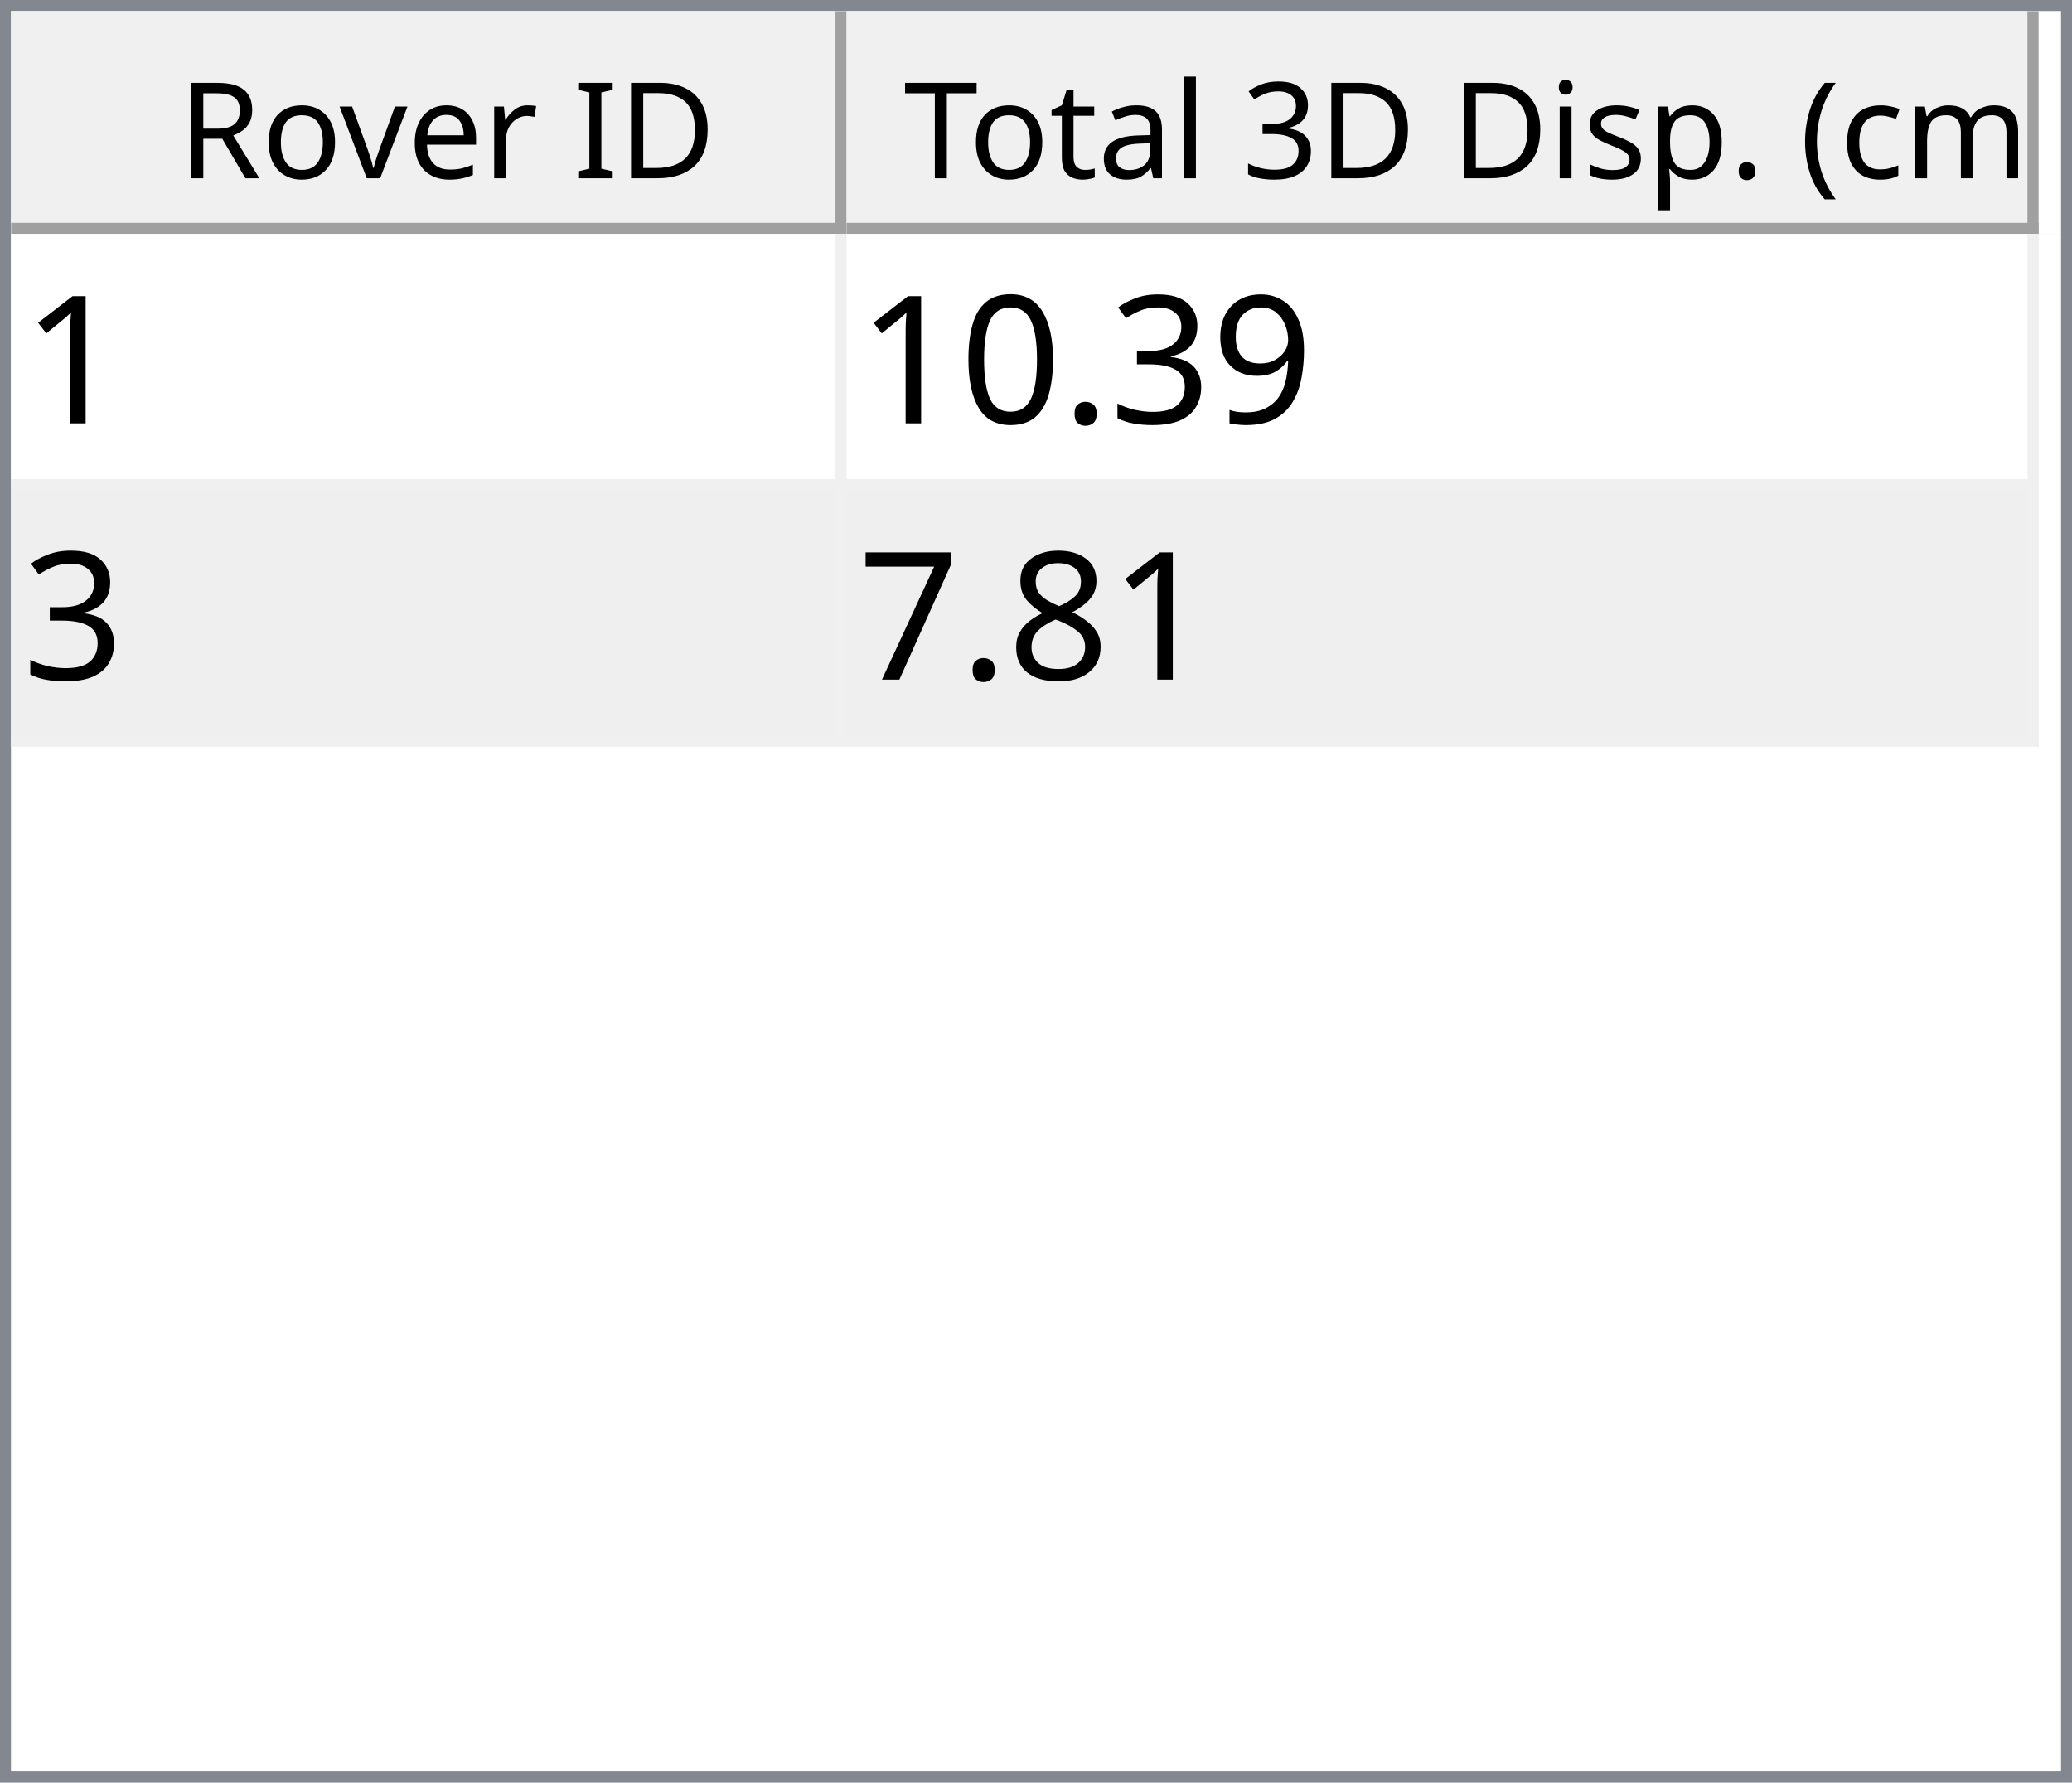
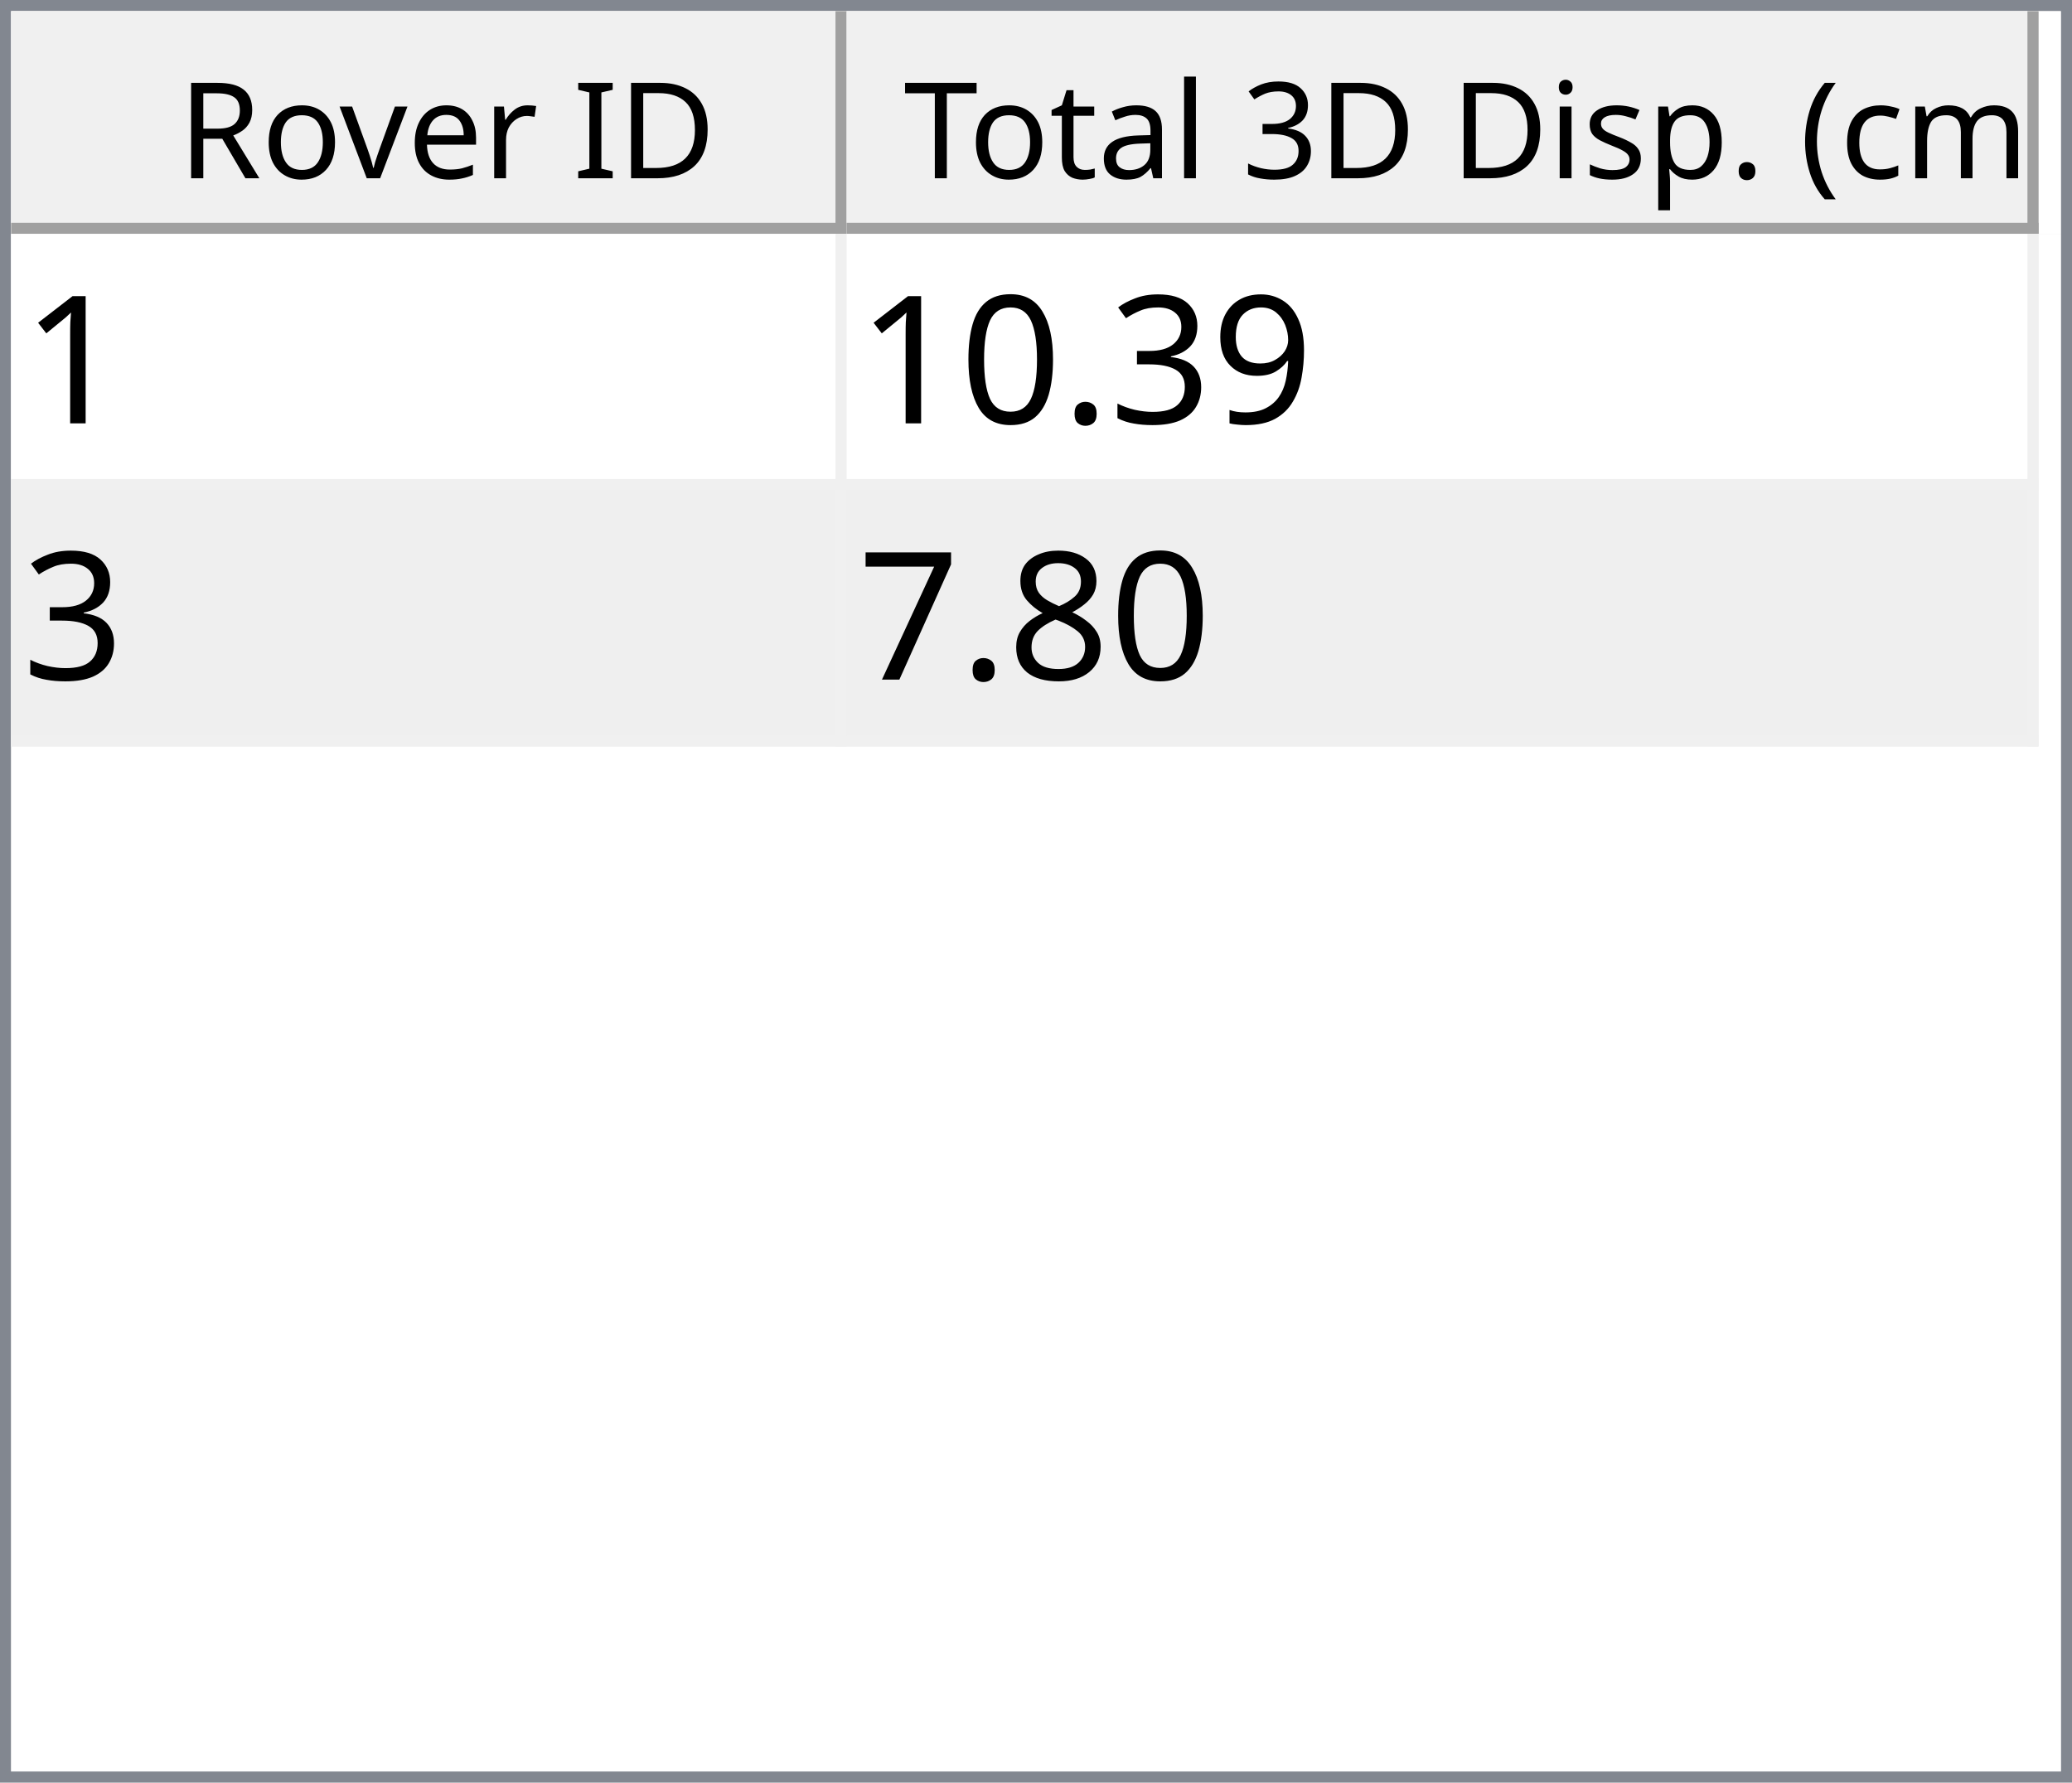
<svg xmlns="http://www.w3.org/2000/svg" style="fill-opacity:1; color-rendering:auto; color-interpolation:auto; text-rendering:auto; stroke:black; stroke-linecap:square; stroke-miterlimit:10; shape-rendering:auto; stroke-opacity:1; fill:black; stroke-dasharray:none; font-weight:normal; stroke-width:1; font-family:'Dialog'; font-style:normal; stroke-linejoin:miter; font-size:12px; stroke-dashoffset:0; image-rendering:auto;" width="186" height="160">
  <defs id="genericDefs" />
  <g>
    <defs id="defs1">
      <clipPath clipPathUnits="userSpaceOnUse" id="clipPath1">
        <path d="M0 0 L186 0 L186 160 L0 160 L0 0 Z" />
      </clipPath>
      <clipPath clipPathUnits="userSpaceOnUse" id="clipPath2">
        <path d="M0 0 L0 160 L186 160 L186 0 Z" />
      </clipPath>
      <clipPath clipPathUnits="userSpaceOnUse" id="clipPath3">
        <path d="M0 0 L0 20 L184 20 L184 0 Z" />
      </clipPath>
      <clipPath clipPathUnits="userSpaceOnUse" id="clipPath4">
        <path d="M0 0 L0 20 L75 20 L75 0 Z" />
      </clipPath>
      <clipPath clipPathUnits="userSpaceOnUse" id="clipPath5">
        <path d="M1 1 L1 19 L74 19 L74 1 Z" />
      </clipPath>
      <clipPath clipPathUnits="userSpaceOnUse" id="clipPath6">
        <path d="M0 0 L0 18 L73 18 L73 0 Z" />
      </clipPath>
      <clipPath clipPathUnits="userSpaceOnUse" id="clipPath7">
        <path d="M-0.5 -0.5 L-0.5 19.5 L74.5 19.5 L74.5 -0.5 Z" />
      </clipPath>
      <clipPath clipPathUnits="userSpaceOnUse" id="clipPath8">
        <path d="M0 0 L0 20 L107 20 L107 0 Z" />
      </clipPath>
      <clipPath clipPathUnits="userSpaceOnUse" id="clipPath9">
        <path d="M1 1 L1 19 L106 19 L106 1 Z" />
      </clipPath>
      <clipPath clipPathUnits="userSpaceOnUse" id="clipPath10">
        <path d="M0 0 L0 18 L105 18 L105 0 Z" />
      </clipPath>
      <clipPath clipPathUnits="userSpaceOnUse" id="clipPath11">
        <path d="M-0.5 -0.5 L-0.5 19.5 L106.5 19.5 L106.5 -0.5 Z" />
      </clipPath>
      <clipPath clipPathUnits="userSpaceOnUse" id="clipPath12">
        <path d="M0 0 L0 138 L184 138 L184 0 Z" />
      </clipPath>
      <clipPath clipPathUnits="userSpaceOnUse" id="clipPath13">
        <path d="M0 0 L0 46 L182 46 L182 0 Z" />
      </clipPath>
      <clipPath clipPathUnits="userSpaceOnUse" id="clipPath14">
        <path d="M-0.5 -0.5 L-0.5 45.5 L181.5 45.5 L181.5 -0.5 Z" />
      </clipPath>
      <clipPath clipPathUnits="userSpaceOnUse" id="clipPath15">
        <path d="M0 0 L0 22 L74 22 L74 0 Z" />
      </clipPath>
      <clipPath clipPathUnits="userSpaceOnUse" id="clipPath16">
        <path d="M0 0 L0 22 L106 22 L106 0 Z" />
      </clipPath>
      <font horiz-adv-x="64.551" id="font1">
        <font-face ascent="107.91" descent="25.098" units-per-em="100" style="font-style:normal; font-family:Segoe UI; font-weight:normal;" />
        <missing-glyph horiz-adv-x="64.551" d="M8.109 0 L8.109 68.266 L56.453 68.266 L56.453 0 L8.109 0 ZM15.328 7.234 L49.219 7.234 L49.219 61.031 L15.328 61.031 L15.328 7.234 Z" />
        <glyph unicode="D" horiz-adv-x="70.117" d="M9.188 0 L9.188 70.016 L28.516 70.016 Q65.531 70.016 65.531 35.891 Q65.531 19.672 55.25 9.836 Q44.969 0 27.734 0 L9.188 0 ZM17.391 62.594 L17.391 7.422 L27.828 7.422 Q41.609 7.422 49.273 14.797 Q56.938 22.172 56.938 35.688 Q56.938 62.594 28.328 62.594 L17.391 62.594 Z" />
        <glyph unicode="I" horiz-adv-x="26.611" d="M17.391 0 L9.188 0 L9.188 70.016 L17.391 70.016 L17.391 0 Z" />
        <glyph unicode=" " horiz-adv-x="27.393" d="" />
        <glyph unicode="r" horiz-adv-x="34.766" d="M34.188 41.891 Q32.078 43.5 28.125 43.5 Q23 43.5 19.555 38.672 Q16.109 33.844 16.109 25.484 L16.109 0 L8.109 0 L8.109 50 L16.109 50 L16.109 39.703 L16.312 39.703 Q18.016 44.969 21.531 47.922 Q25.047 50.875 29.391 50.875 Q32.516 50.875 34.188 50.203 L34.188 41.891 Z" />
        <glyph unicode="e" horiz-adv-x="52.295" d="M48.297 23 L12.984 23 Q13.188 14.656 17.484 10.109 Q21.781 5.562 29.297 5.562 Q37.75 5.562 44.828 11.141 L44.828 3.609 Q38.234 -1.172 27.391 -1.172 Q16.797 -1.172 10.742 5.641 Q4.688 12.453 4.688 24.812 Q4.688 36.469 11.305 43.82 Q17.922 51.172 27.734 51.172 Q37.547 51.172 42.922 44.828 Q48.297 38.484 48.297 27.203 L48.297 23 ZM40.094 29.781 Q40.047 36.719 36.75 40.578 Q33.453 44.438 27.594 44.438 Q21.922 44.438 17.969 40.383 Q14.016 36.328 13.094 29.781 L40.094 29.781 Z" />
        <glyph unicode="v" horiz-adv-x="47.9" d="M47.406 50 L27.484 0 L19.625 0 L0.688 50 L9.469 50 L22.172 13.672 Q23.578 9.672 23.922 6.688 L24.125 6.688 Q24.609 10.453 25.688 13.484 L38.969 50 L47.406 50 Z" />
        <glyph unicode="o" horiz-adv-x="58.594" d="M29 -1.172 Q17.922 -1.172 11.305 5.836 Q4.688 12.844 4.688 24.422 Q4.688 37.016 11.57 44.094 Q18.453 51.172 30.172 51.172 Q41.359 51.172 47.633 44.289 Q53.906 37.406 53.906 25.203 Q53.906 13.234 47.141 6.031 Q40.375 -1.172 29 -1.172 ZM29.594 44.438 Q21.875 44.438 17.383 39.188 Q12.891 33.938 12.891 24.703 Q12.891 15.828 17.43 10.695 Q21.969 5.562 29.594 5.562 Q37.359 5.562 41.531 10.594 Q45.703 15.625 45.703 24.906 Q45.703 34.281 41.531 39.359 Q37.359 44.438 29.594 44.438 Z" />
        <glyph unicode="R" horiz-adv-x="59.814" d="M59.375 0 L49.609 0 L37.891 19.625 Q36.281 22.359 34.766 24.289 Q33.25 26.219 31.664 27.438 Q30.078 28.656 28.25 29.219 Q26.422 29.781 24.125 29.781 L17.391 29.781 L17.391 0 L9.188 0 L9.188 70.016 L30.078 70.016 Q34.672 70.016 38.555 68.867 Q42.438 67.719 45.289 65.375 Q48.141 63.031 49.758 59.547 Q51.375 56.062 51.375 51.375 Q51.375 47.703 50.273 44.656 Q49.172 41.609 47.148 39.211 Q45.125 36.812 42.266 35.133 Q39.406 33.453 35.844 32.516 L35.844 32.328 Q37.594 31.547 38.891 30.547 Q40.188 29.547 41.359 28.18 Q42.531 26.812 43.68 25.078 Q44.828 23.344 46.234 21.047 L59.375 0 ZM17.391 62.594 L17.391 37.203 L28.516 37.203 Q31.594 37.203 34.203 38.133 Q36.812 39.062 38.719 40.797 Q40.625 42.531 41.703 45.047 Q42.781 47.562 42.781 50.688 Q42.781 56.297 39.141 59.445 Q35.5 62.594 28.609 62.594 L17.391 62.594 Z" />
        <glyph unicode=")" horiz-adv-x="30.176" d="M8.297 -15.922 L1.172 -15.922 Q16.406 2.344 16.406 26.812 Q16.406 51.469 1.078 70.016 L8.297 70.016 Q23.531 52.156 23.531 26.703 Q23.531 1.375 8.297 -15.922 Z" />
        <glyph unicode="m" horiz-adv-x="86.133" d="M79.109 0 L71.094 0 L71.094 28.719 Q71.094 37.016 68.531 40.727 Q65.969 44.438 59.906 44.438 Q54.781 44.438 51.195 39.75 Q47.609 35.062 47.609 28.516 L47.609 0 L39.594 0 L39.594 29.688 Q39.594 44.438 28.219 44.438 Q22.953 44.438 19.531 40.016 Q16.109 35.594 16.109 28.516 L16.109 0 L8.109 0 L8.109 50 L16.109 50 L16.109 42.094 L16.312 42.094 Q21.625 51.172 31.844 51.172 Q36.969 51.172 40.773 48.312 Q44.578 45.453 46 40.828 Q51.562 51.172 62.594 51.172 Q79.109 51.172 79.109 30.812 L79.109 0 Z" />
        <glyph unicode="c" horiz-adv-x="46.191" d="M42.188 2.297 Q36.422 -1.172 28.516 -1.172 Q17.828 -1.172 11.258 5.789 Q4.688 12.75 4.688 23.828 Q4.688 36.188 11.766 43.68 Q18.844 51.172 30.672 51.172 Q37.25 51.172 42.281 48.734 L42.281 40.531 Q36.719 44.438 30.375 44.438 Q22.703 44.438 17.797 38.945 Q12.891 33.453 12.891 24.516 Q12.891 15.719 17.508 10.641 Q22.125 5.562 29.891 5.562 Q36.422 5.562 42.188 9.906 L42.188 2.297 Z" />
        <glyph unicode="(" horiz-adv-x="30.176" d="M29.109 -15.922 L21.969 -15.922 Q6.844 1.375 6.844 26.703 Q6.844 52.156 21.969 70.016 L29.203 70.016 Q13.875 51.469 13.875 26.812 Q13.875 2.344 29.109 -15.922 Z" />
        <glyph unicode="." horiz-adv-x="21.68" d="M10.891 -1.078 Q8.641 -1.078 7.055 0.539 Q5.469 2.156 5.469 4.391 Q5.469 6.641 7.055 8.273 Q8.641 9.906 10.891 9.906 Q13.188 9.906 14.797 8.273 Q16.406 6.641 16.406 4.391 Q16.406 2.156 14.797 0.539 Q13.188 -1.078 10.891 -1.078 Z" />
        <glyph unicode="p" horiz-adv-x="58.789" d="M16.312 7.234 L16.109 7.234 L16.109 -23 L8.109 -23 L8.109 50 L16.109 50 L16.109 41.219 L16.312 41.219 Q22.219 51.172 33.594 51.172 Q43.266 51.172 48.688 44.461 Q54.109 37.75 54.109 26.469 Q54.109 13.922 48 6.375 Q41.891 -1.172 31.297 -1.172 Q21.578 -1.172 16.312 7.234 ZM16.109 27.391 L16.109 20.406 Q16.109 14.203 20.141 9.883 Q24.172 5.562 30.375 5.562 Q37.641 5.562 41.773 11.133 Q45.906 16.703 45.906 26.609 Q45.906 34.969 42.047 39.703 Q38.188 44.438 31.594 44.438 Q24.609 44.438 20.359 39.578 Q16.109 34.719 16.109 27.391 Z" />
        <glyph unicode="s" horiz-adv-x="42.432" d="M5.078 1.812 L5.078 10.406 Q11.625 5.562 19.484 5.562 Q30.031 5.562 30.031 12.594 Q30.031 14.594 29.125 15.992 Q28.219 17.391 26.68 18.461 Q25.141 19.531 23.07 20.383 Q21 21.234 18.609 22.172 Q15.281 23.484 12.766 24.828 Q10.25 26.172 8.57 27.859 Q6.891 29.547 6.031 31.695 Q5.172 33.844 5.172 36.719 Q5.172 40.234 6.789 42.945 Q8.406 45.656 11.086 47.484 Q13.766 49.312 17.211 50.242 Q20.656 51.172 24.312 51.172 Q30.812 51.172 35.938 48.922 L35.938 40.828 Q30.422 44.438 23.25 44.438 Q21 44.438 19.195 43.922 Q17.391 43.406 16.094 42.477 Q14.797 41.547 14.086 40.258 Q13.375 38.969 13.375 37.406 Q13.375 35.453 14.086 34.133 Q14.797 32.812 16.164 31.789 Q17.531 30.766 19.484 29.938 Q21.438 29.109 23.922 28.125 Q27.25 26.859 29.883 25.516 Q32.516 24.172 34.375 22.484 Q36.234 20.797 37.234 18.602 Q38.234 16.406 38.234 13.375 Q38.234 9.672 36.602 6.938 Q34.969 4.203 32.234 2.398 Q29.5 0.594 25.93 -0.289 Q22.359 -1.172 18.453 -1.172 Q10.75 -1.172 5.078 1.812 Z" />
        <glyph unicode="i" horiz-adv-x="24.219" d="M12.203 62.703 Q10.062 62.703 8.547 64.164 Q7.031 65.625 7.031 67.875 Q7.031 70.125 8.547 71.609 Q10.062 73.094 12.203 73.094 Q14.406 73.094 15.945 71.609 Q17.484 70.125 17.484 67.875 Q17.484 65.719 15.945 64.211 Q14.406 62.703 12.203 62.703 ZM16.109 0 L8.109 0 L8.109 50 L16.109 50 L16.109 0 Z" />
        <glyph unicode="3" horiz-adv-x="53.906" d="M46.531 19.828 Q46.531 15.094 44.75 11.211 Q42.969 7.328 39.719 4.57 Q36.469 1.812 31.93 0.297 Q27.391 -1.219 21.922 -1.219 Q11.922 -1.219 6 2.594 L6 11.188 Q13.094 5.609 22.219 5.609 Q25.875 5.609 28.828 6.539 Q31.781 7.469 33.906 9.227 Q36.031 10.984 37.18 13.477 Q38.328 15.969 38.328 19.094 Q38.328 32.812 18.797 32.812 L12.984 32.812 L12.984 39.594 L18.5 39.594 Q35.797 39.594 35.797 52.484 Q35.797 64.406 22.609 64.406 Q15.188 64.406 8.688 59.422 L8.688 67.188 Q15.375 71.188 24.609 71.188 Q29 71.188 32.57 69.969 Q36.141 68.75 38.68 66.555 Q41.219 64.359 42.609 61.281 Q44 58.203 44 54.5 Q44 40.672 30.031 36.719 L30.031 36.531 Q33.594 36.141 36.625 34.797 Q39.656 33.453 41.852 31.305 Q44.047 29.156 45.289 26.25 Q46.531 23.344 46.531 19.828 Z" />
        <glyph unicode="l" horiz-adv-x="24.219" d="M16.109 0 L8.109 0 L8.109 74.031 L16.109 74.031 L16.109 0 Z" />
        <glyph unicode="a" horiz-adv-x="50.879" d="M43.891 0 L35.891 0 L35.891 7.812 L35.688 7.812 Q30.469 -1.172 20.312 -1.172 Q12.844 -1.172 8.617 2.781 Q4.391 6.734 4.391 13.281 Q4.391 27.297 20.906 29.594 L35.891 31.688 Q35.891 44.438 25.594 44.438 Q16.547 44.438 9.281 38.281 L9.281 46.484 Q16.656 51.172 26.266 51.172 Q43.891 51.172 43.891 32.516 L43.891 0 ZM35.891 25.297 L23.828 23.641 Q18.266 22.859 15.43 20.875 Q12.594 18.891 12.594 13.875 Q12.594 10.203 15.211 7.883 Q17.828 5.562 22.172 5.562 Q28.125 5.562 32.008 9.742 Q35.891 13.922 35.891 20.312 L35.891 25.297 Z" />
        <glyph unicode="t" horiz-adv-x="33.887" d="M31.297 0.484 Q28.469 -1.078 23.828 -1.078 Q10.688 -1.078 10.688 13.578 L10.688 43.172 L2.094 43.172 L2.094 50 L10.688 50 L10.688 62.203 L18.703 64.797 L18.703 50 L31.297 50 L31.297 43.172 L18.703 43.172 L18.703 14.984 Q18.703 9.969 20.414 7.82 Q22.125 5.672 26.078 5.672 Q29.109 5.672 31.297 7.328 L31.297 0.484 Z" />
        <glyph unicode="T" horiz-adv-x="52.393" d="M50.594 62.594 L30.375 62.594 L30.375 0 L22.172 0 L22.172 62.594 L2 62.594 L2 70.016 L50.594 70.016 L50.594 62.594 Z" />
      </font>
      <font horiz-adv-x="75.0" id="font2">
        <font-face ascent="100.537" descent="21.973" units-per-em="100" style="font-style:normal; font-family:sans-serif; font-weight:normal;" />
        <missing-glyph horiz-adv-x="75.0" d="M12.5 0 L12.5 62.5 L62.5 62.5 L62.5 0 L12.5 0 ZM14.062 1.562 L60.938 1.562 L60.938 60.938 L14.062 60.938 L14.062 1.562 Z" />
        <glyph unicode="1" horiz-adv-x="55.615" d="M37.25 0 L28.469 0 L28.469 56 Q25.297 52.984 20.141 49.953 Q14.984 46.922 10.891 45.406 L10.891 53.906 Q18.266 57.375 23.781 62.305 Q29.297 67.234 31.594 71.875 L37.25 71.875 L37.25 0 Z" />
        <glyph unicode="9" horiz-adv-x="55.615" d="M5.469 16.547 L13.922 17.328 Q14.984 11.375 18.016 8.688 Q21.047 6 25.781 6 Q29.828 6 32.883 7.859 Q35.938 9.719 37.891 12.82 Q39.844 15.922 41.164 21.195 Q42.484 26.469 42.484 31.938 Q42.484 32.516 42.438 33.688 Q39.797 29.5 35.234 26.883 Q30.672 24.266 25.344 24.266 Q16.453 24.266 10.305 30.711 Q4.156 37.156 4.156 47.703 Q4.156 58.594 10.578 65.234 Q17 71.875 26.656 71.875 Q33.641 71.875 39.43 68.117 Q45.219 64.359 48.219 57.398 Q51.219 50.438 51.219 37.25 Q51.219 23.531 48.242 15.406 Q45.266 7.281 39.383 3.031 Q33.5 -1.219 25.594 -1.219 Q17.188 -1.219 11.867 3.445 Q6.547 8.109 5.469 16.547 ZM41.453 48.141 Q41.453 55.719 37.43 60.156 Q33.406 64.594 27.734 64.594 Q21.875 64.594 17.531 59.812 Q13.188 55.031 13.188 47.406 Q13.188 40.578 17.312 36.305 Q21.438 32.031 27.484 32.031 Q33.594 32.031 37.523 36.305 Q41.453 40.578 41.453 48.141 Z" />
        <glyph unicode="3" horiz-adv-x="55.615" d="M4.203 18.891 L12.984 20.062 Q14.5 12.594 18.141 9.297 Q21.781 6 27 6 Q33.203 6 37.477 10.297 Q41.75 14.594 41.75 20.953 Q41.75 27 37.797 30.93 Q33.844 34.859 27.734 34.859 Q25.25 34.859 21.531 33.891 L22.516 41.609 Q23.391 41.5 23.922 41.5 Q29.547 41.5 34.039 44.43 Q38.531 47.359 38.531 53.469 Q38.531 58.297 35.258 61.477 Q31.984 64.656 26.812 64.656 Q21.688 64.656 18.266 61.43 Q14.844 58.203 13.875 51.766 L5.078 53.328 Q6.688 62.156 12.398 67.016 Q18.109 71.875 26.609 71.875 Q32.469 71.875 37.398 69.359 Q42.328 66.844 44.945 62.5 Q47.562 58.156 47.562 53.266 Q47.562 48.641 45.07 44.828 Q42.578 41.016 37.703 38.766 Q44.047 37.312 47.562 32.695 Q51.078 28.078 51.078 21.141 Q51.078 11.766 44.242 5.25 Q37.406 -1.266 26.953 -1.266 Q17.531 -1.266 11.305 4.352 Q5.078 9.969 4.203 18.891 Z" />
        <glyph unicode="." horiz-adv-x="27.783" d="M9.078 0 L9.078 10.016 L19.094 10.016 L19.094 0 L9.078 0 Z" />
        <glyph unicode="0" horiz-adv-x="55.615" d="M4.156 35.297 Q4.156 48 6.766 55.742 Q9.375 63.484 14.523 67.68 Q19.672 71.875 27.484 71.875 Q33.25 71.875 37.594 69.555 Q41.938 67.234 44.773 62.867 Q47.609 58.5 49.219 52.227 Q50.828 45.953 50.828 35.297 Q50.828 22.703 48.242 14.969 Q45.656 7.234 40.508 3.008 Q35.359 -1.219 27.484 -1.219 Q17.141 -1.219 11.234 6.203 Q4.156 15.141 4.156 35.297 ZM13.188 35.297 Q13.188 17.672 17.312 11.836 Q21.438 6 27.484 6 Q33.547 6 37.672 11.859 Q41.797 17.719 41.797 35.297 Q41.797 52.984 37.672 58.789 Q33.547 64.594 27.391 64.594 Q21.344 64.594 17.719 59.469 Q13.188 52.938 13.188 35.297 Z" />
        <glyph unicode="8" horiz-adv-x="55.615" d="M17.672 38.812 Q12.203 40.828 9.57 44.539 Q6.938 48.25 6.938 53.422 Q6.938 61.234 12.555 66.555 Q18.172 71.875 27.484 71.875 Q36.859 71.875 42.578 66.43 Q48.297 60.984 48.297 53.172 Q48.297 48.188 45.68 44.508 Q43.062 40.828 37.75 38.812 Q44.344 36.672 47.781 31.883 Q51.219 27.094 51.219 20.453 Q51.219 11.281 44.727 5.031 Q38.234 -1.219 27.641 -1.219 Q17.047 -1.219 10.547 5.055 Q4.047 11.328 4.047 20.703 Q4.047 27.688 7.594 32.398 Q11.141 37.109 17.672 38.812 ZM15.922 53.719 Q15.922 48.641 19.195 45.414 Q22.469 42.188 27.688 42.188 Q32.766 42.188 36.016 45.383 Q39.266 48.578 39.266 53.219 Q39.266 58.062 35.914 61.359 Q32.562 64.656 27.594 64.656 Q22.562 64.656 19.242 61.43 Q15.922 58.203 15.922 53.719 ZM13.094 20.656 Q13.094 16.891 14.875 13.375 Q16.656 9.859 20.172 7.93 Q23.688 6 27.734 6 Q34.031 6 38.133 10.055 Q42.234 14.109 42.234 20.359 Q42.234 26.703 38.016 30.859 Q33.797 35.016 27.438 35.016 Q21.234 35.016 17.164 30.914 Q13.094 26.812 13.094 20.656 Z" />
        <glyph unicode="7" horiz-adv-x="55.615" d="M4.734 62.203 L4.734 70.656 L51.078 70.656 L51.078 63.812 Q44.234 56.547 37.523 44.484 Q30.812 32.422 27.156 19.672 Q24.516 10.688 23.781 0 L14.75 0 Q14.891 8.453 18.062 20.414 Q21.234 32.375 27.172 43.484 Q33.109 54.594 39.797 62.203 L4.734 62.203 Z" />
      </font>
    </defs>
    <g style="fill:white; stroke:white;">
      <rect x="0" y="0" width="186" style="clip-path:url(#clipPath1); stroke:none;" height="160" />
    </g>
    <g style="fill:white; text-rendering:optimizeSpeed; color-rendering:optimizeSpeed; image-rendering:optimizeSpeed; shape-rendering:crispEdges; stroke:white; color-interpolation:sRGB;">
      <rect x="0" width="186" height="160" y="0" style="stroke:none;" />
      <path style="stroke:none;" d="M0 160 L186 160 L186 0 L0 0 Z" />
    </g>
    <g style="fill:rgb(240,240,240); font-family:'Segoe UI'; stroke:rgb(240,240,240);">
      <rect x="0" y="0" width="186" style="clip-path:url(#clipPath2); stroke:none;" height="160" />
    </g>
    <g style="fill:rgb(130,135,144); font-family:'Segoe UI'; stroke:rgb(130,135,144);">
      <path d="M0 0 L186 0 L186 160 L0 160 L0 0 ZM1 1 L185 1 L185 159 L1 159 L1 1 Z" style="fill-rule:evenodd; clip-path:url(#clipPath2); stroke:none;" />
    </g>
    <g style="fill:white; font-family:'Segoe UI'; stroke:white;" transform="translate(1,1)">
      <rect x="0" y="0" width="184" style="clip-path:url(#clipPath3); stroke:none;" height="20" />
    </g>
    <g style="fill:rgb(240,240,240); font-family:'Segoe UI'; stroke:rgb(240,240,240);" transform="translate(1,1)">
      <rect x="0" y="0" width="75" style="clip-path:url(#clipPath4); stroke:none;" height="20" />
    </g>
    <g style="font-family:'Segoe UI';" transform="translate(2,2)">
      <text x="14" xml:space="preserve" y="14" style="clip-path:url(#clipPath6); stroke:none;">Rover ID</text>
    </g>
    <g style="fill:rgb(160,160,160); font-family:'Segoe UI'; stroke:rgb(160,160,160); stroke-linejoin:bevel;" transform="translate(1.5,1.5)">
      <line x1="74" x2="74" y1="0" style="fill:none; clip-path:url(#clipPath7);" y2="19" />
    </g>
    <g style="fill:rgb(160,160,160); font-family:'Segoe UI'; stroke:rgb(160,160,160); stroke-linejoin:bevel;" transform="matrix(1,0,0,1,1,1) translate(0.5,0.5)">
      <line x1="0" x2="74" y1="19" style="fill:none; clip-path:url(#clipPath7);" y2="19" />
    </g>
    <g style="fill:rgb(240,240,240); font-family:'Segoe UI'; stroke:rgb(240,240,240);" transform="translate(76,1)">
      <rect x="0" y="0" width="107" style="clip-path:url(#clipPath8); stroke:none;" height="20" />
    </g>
    <g style="font-family:'Segoe UI';" transform="translate(77,2)">
      <text x="1" xml:space="preserve" y="14" style="clip-path:url(#clipPath10); stroke:none;"> Total 3D Disp. (cm)</text>
    </g>
    <g style="fill:rgb(160,160,160); font-family:'Segoe UI'; stroke:rgb(160,160,160); stroke-linejoin:bevel;" transform="translate(76.5,1.5)">
      <line x1="106" x2="106" y1="0" style="fill:none; clip-path:url(#clipPath11);" y2="19" />
    </g>
    <g style="fill:rgb(160,160,160); font-family:'Segoe UI'; stroke:rgb(160,160,160); stroke-linejoin:bevel;" transform="matrix(1,0,0,1,76,1) translate(0.5,0.5)">
      <line x1="0" x2="106" y1="19" style="fill:none; clip-path:url(#clipPath11);" y2="19" />
    </g>
    <g style="fill:white; font-family:'Segoe UI'; stroke:white;" transform="translate(1,21)">
      <rect x="0" y="0" width="184" style="clip-path:url(#clipPath12); stroke:none;" height="138" />
    </g>
    <g style="fill:rgb(240,240,240); font-size:16px; font-family:sans-serif; stroke:rgb(240,240,240);" transform="translate(1,21)">
      <rect x="0" y="0" width="182" style="clip-path:url(#clipPath13); stroke:none;" height="46" />
      <line transform="translate(0.5,0.5)" x1="0" x2="181" y1="22" style="clip-path:url(#clipPath14); fill:none; stroke-linejoin:bevel;" y2="22" />
    </g>
    <g transform="matrix(1,0,0,1,1,21) translate(0.5,0.5)" style="fill:rgb(240,240,240); font-size:16px; font-family:sans-serif; stroke:rgb(240,240,240); stroke-linejoin:bevel;">
      <line x1="0" x2="181" y1="45" style="fill:none; clip-path:url(#clipPath14);" y2="45" />
    </g>
    <g transform="matrix(1,0,0,1,1,21) translate(0.5,0.5)" style="fill:rgb(240,240,240); font-size:16px; font-family:sans-serif; stroke:rgb(240,240,240); stroke-linejoin:bevel;">
      <line x1="74" x2="74" y1="0" style="fill:none; clip-path:url(#clipPath14);" y2="45" />
    </g>
    <g transform="matrix(1,0,0,1,1,21) translate(0.5,0.5)" style="fill:rgb(240,240,240); font-size:16px; font-family:sans-serif; stroke:rgb(240,240,240); stroke-linejoin:bevel;">
      <line x1="181" x2="181" y1="0" style="fill:none; clip-path:url(#clipPath14);" y2="45" />
    </g>
    <g style="fill:white; font-size:16px; font-family:sans-serif; stroke:white;" transform="matrix(1,0,0,1,1,21)">
      <rect x="0" y="0" width="74" style="clip-path:url(#clipPath15); stroke:none;" height="22" />
      <text x="1" y="17" style="fill:black; clip-path:url(#clipPath15); stroke:none;" xml:space="preserve">1</text>
    </g>
    <g style="fill:white; font-size:16px; font-family:sans-serif; stroke:white;" transform="matrix(1,0,0,1,1,21) translate(75,0)">
      <rect x="0" y="0" width="106" style="clip-path:url(#clipPath16); stroke:none;" height="22" />
      <text x="1" y="17" style="fill:black; clip-path:url(#clipPath16); stroke:none;" xml:space="preserve">10.39</text>
    </g>
    <g style="fill:rgb(239,239,239); font-size:16px; font-family:sans-serif; stroke:rgb(239,239,239);" transform="matrix(1,0,0,1,1,21) translate(0,23)">
      <rect x="0" y="0" width="74" style="clip-path:url(#clipPath15); stroke:none;" height="22" />
      <text x="1" y="17" style="fill:black; clip-path:url(#clipPath15); stroke:none;" xml:space="preserve">3</text>
    </g>
    <g style="fill:rgb(239,239,239); font-size:16px; font-family:sans-serif; stroke:rgb(239,239,239);" transform="matrix(1,0,0,1,1,21) translate(75,23)">
      <rect x="0" y="0" width="106" style="clip-path:url(#clipPath16); stroke:none;" height="22" />
-       <text x="1" y="17" style="fill:black; clip-path:url(#clipPath16); stroke:none;" xml:space="preserve">7.81</text>
+       <text x="1" y="17" style="fill:black; clip-path:url(#clipPath16); stroke:none;" xml:space="preserve">7.80</text>
    </g>
  </g>
</svg>
